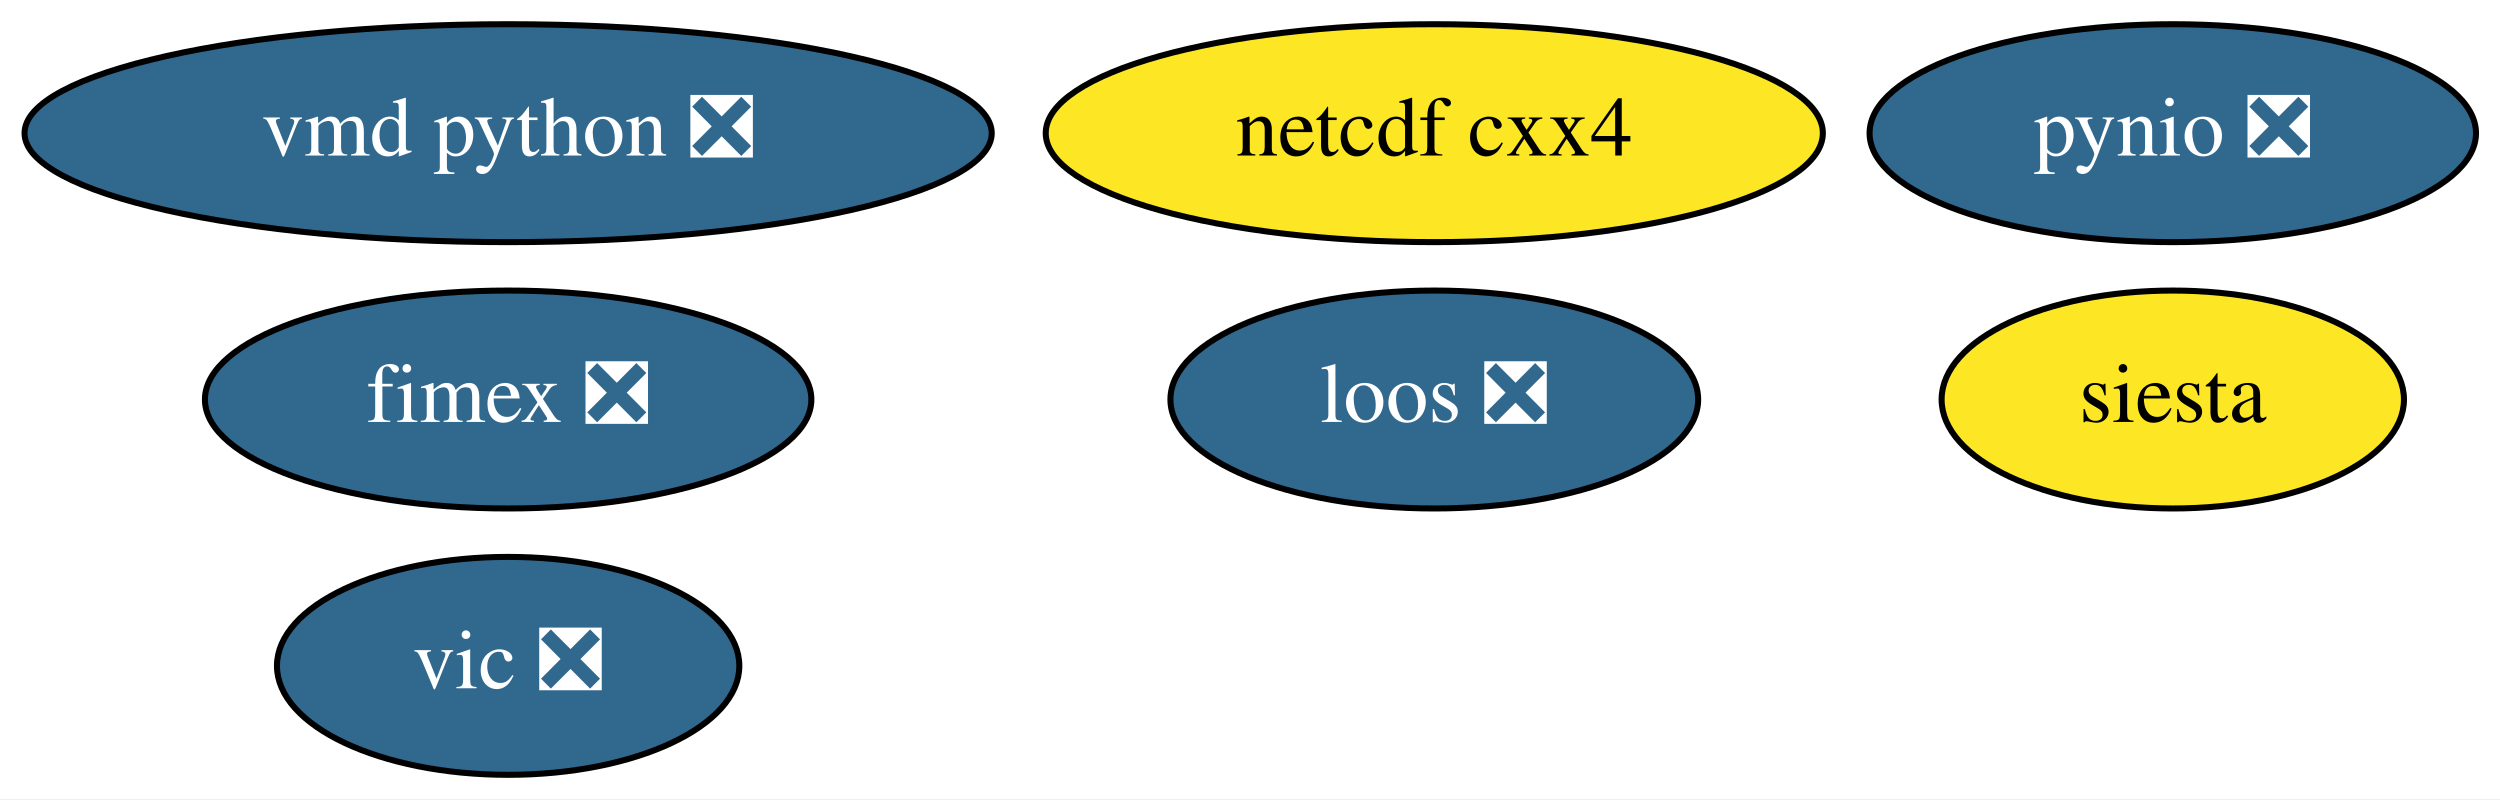
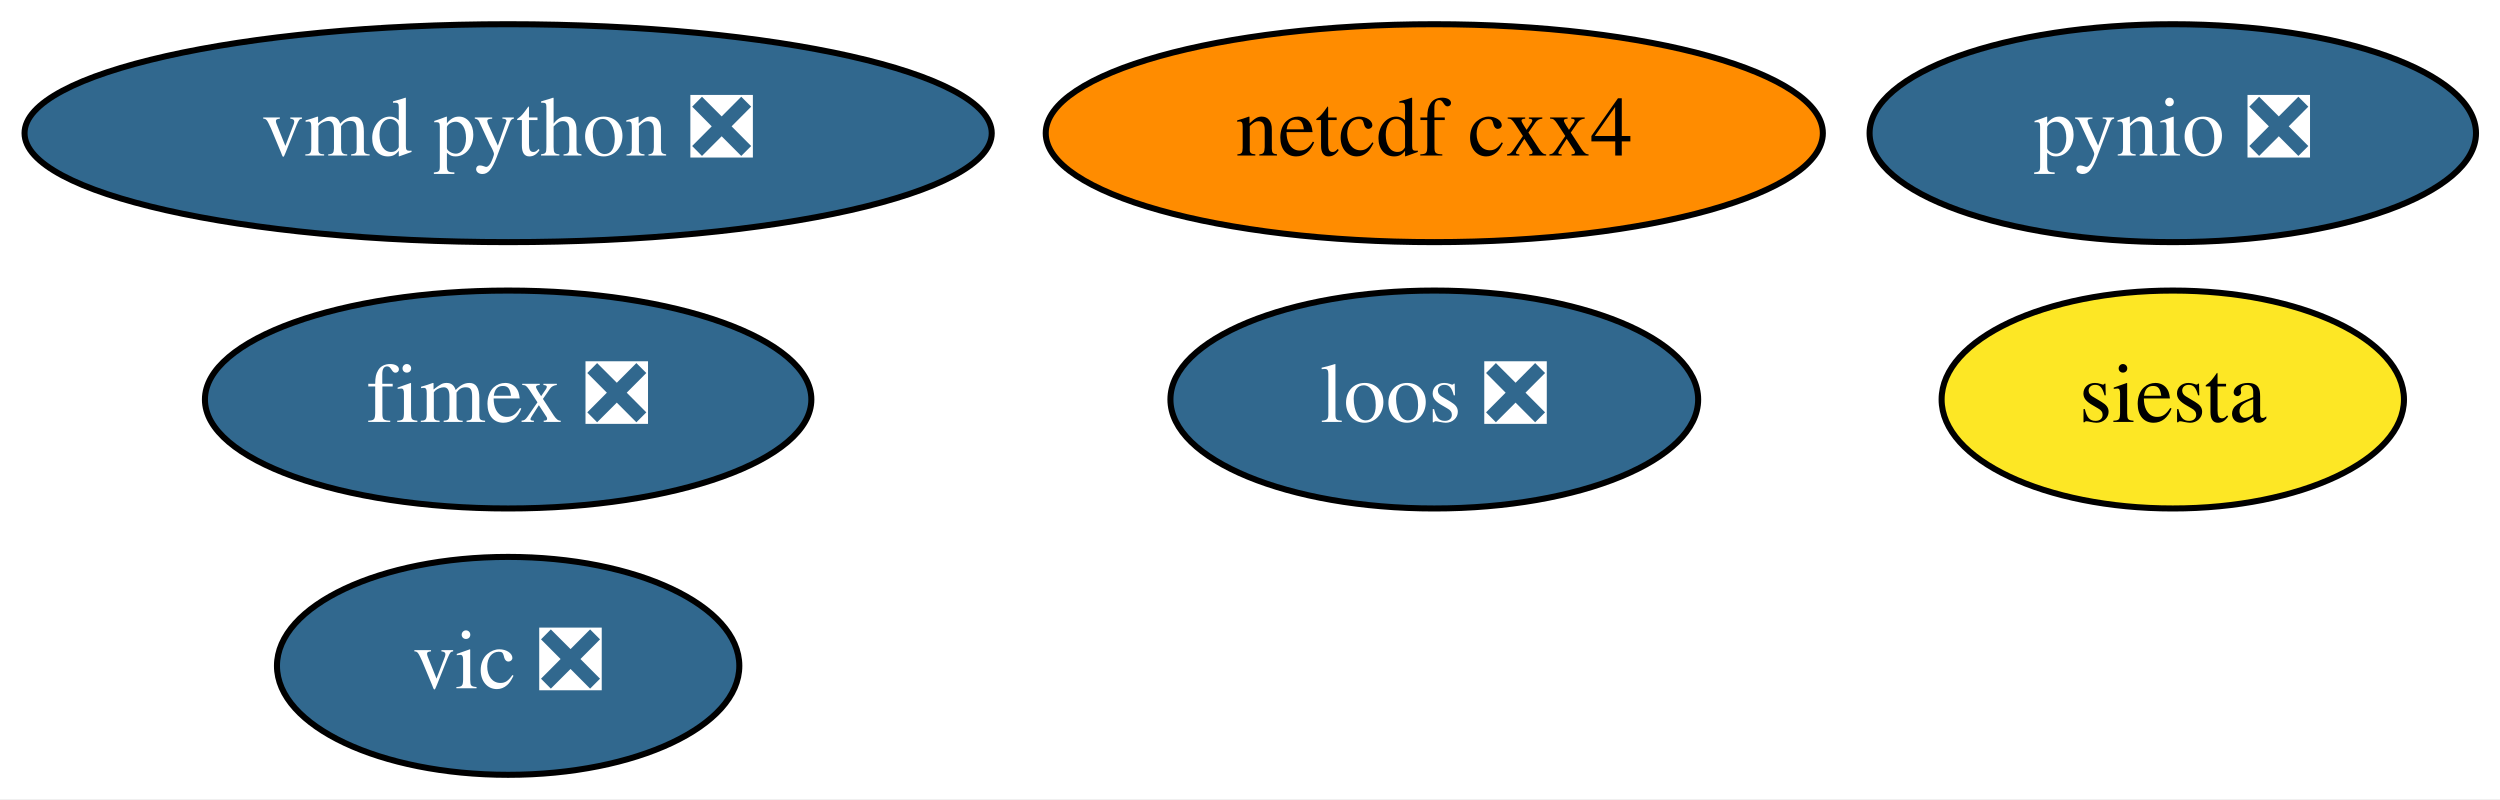
<svg xmlns="http://www.w3.org/2000/svg" xmlns:xlink="http://www.w3.org/1999/xlink" width="413pt" height="132pt" viewBox="0.00 0.00 412.99 132.00">
  <g id="graph0" class="graph" transform="scale(1 1) rotate(0) translate(4 128)">
    <polygon fill="white" stroke="transparent" points="-4,4 -4,-128 408.99,-128 408.99,4 -4,4" />
    <g id="node1" class="node">
      <g id="a_node1">
        <a xlink:href="https://github.com/conda-forge/netcdf-cxx4-feedstock" xlink:title="netcdf cxx4">
-           <ellipse fill="#fde725" stroke="black" cx="232.94" cy="-106" rx="64.19" ry="18" />
+           <ellipse fill="#ff8c00" stroke="black" cx="232.94" cy="-106" rx="64.19" ry="18" />
          <text text-anchor="middle" x="232.94" y="-102.3" font-family="Times,serif" font-size="14.00">netcdf cxx4</text>
        </a>
      </g>
    </g>
    <g id="node2" class="node">
      <g id="a_node2">
        <a xlink:href="https://github.com/conda-forge/pynio-feedstock/pull/129" xlink:title="pynio ❎">
          <ellipse fill="#31688e" stroke="black" cx="354.94" cy="-106" rx="50.09" ry="18" />
          <text text-anchor="middle" x="354.94" y="-102.3" font-family="Times,serif" font-size="14.00" fill="white">pynio ❎</text>
        </a>
      </g>
    </g>
    <g id="node3" class="node">
      <g id="a_node3">
        <a xlink:href="https://github.com/conda-forge/siesta-feedstock" xlink:title="siesta">
          <ellipse fill="#fde725" stroke="black" cx="354.94" cy="-62" rx="38.19" ry="18" />
          <text text-anchor="middle" x="354.94" y="-58.3" font-family="Times,serif" font-size="14.00">siesta</text>
        </a>
      </g>
    </g>
    <g id="node4" class="node">
      <g id="a_node4">
        <a xlink:href="https://github.com/conda-forge/vic-feedstock/pull/21" xlink:title="vic ❎">
          <ellipse fill="#31688e" stroke="black" cx="79.94" cy="-18" rx="38.19" ry="18" />
          <text text-anchor="middle" x="79.94" y="-14.3" font-family="Times,serif" font-size="14.00" fill="white">vic ❎</text>
        </a>
      </g>
    </g>
    <g id="node5" class="node">
      <g id="a_node5">
        <a xlink:href="https://github.com/conda-forge/vmd-python-feedstock/pull/30" xlink:title="vmd python ❎">
          <ellipse fill="#31688e" stroke="black" cx="79.94" cy="-106" rx="79.89" ry="18" />
          <text text-anchor="middle" x="79.94" y="-102.3" font-family="Times,serif" font-size="14.00" fill="white">vmd python ❎</text>
        </a>
      </g>
    </g>
    <g id="node6" class="node">
      <g id="a_node6">
        <a xlink:href="https://github.com/conda-forge/fimex-feedstock/pull/54" xlink:title="fimex ❎">
          <ellipse fill="#31688e" stroke="black" cx="79.94" cy="-62" rx="50.09" ry="18" />
          <text text-anchor="middle" x="79.94" y="-58.3" font-family="Times,serif" font-size="14.00" fill="white">fimex ❎</text>
        </a>
      </g>
    </g>
    <g id="node7" class="node">
      <g id="a_node7">
        <a xlink:href="https://github.com/conda-forge/loos-feedstock/pull/10" xlink:title="loos ❎">
          <ellipse fill="#31688e" stroke="black" cx="232.94" cy="-62" rx="43.59" ry="18" />
          <text text-anchor="middle" x="232.94" y="-58.3" font-family="Times,serif" font-size="14.00" fill="white">loos ❎</text>
        </a>
      </g>
    </g>
  </g>
</svg>
